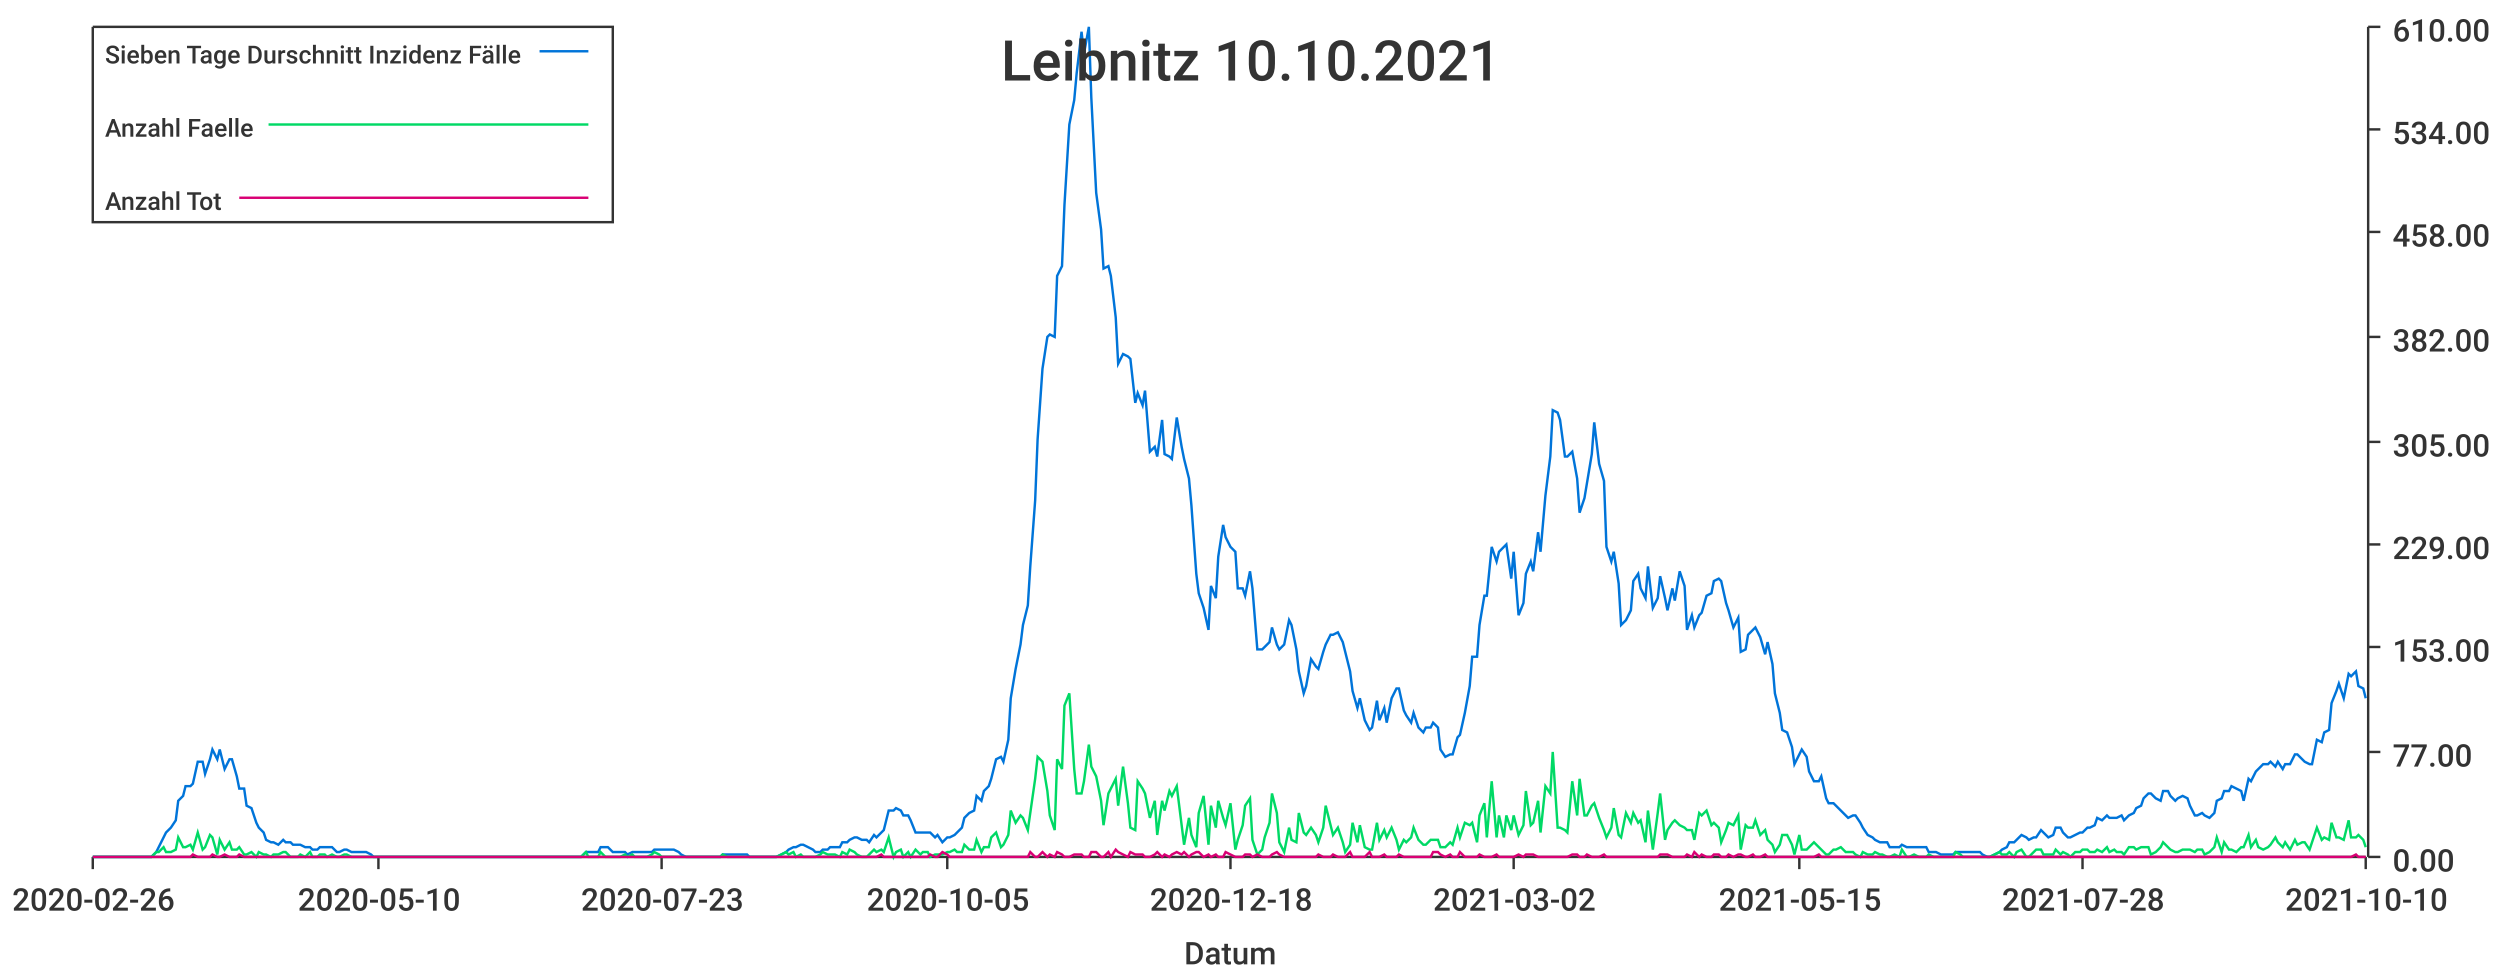
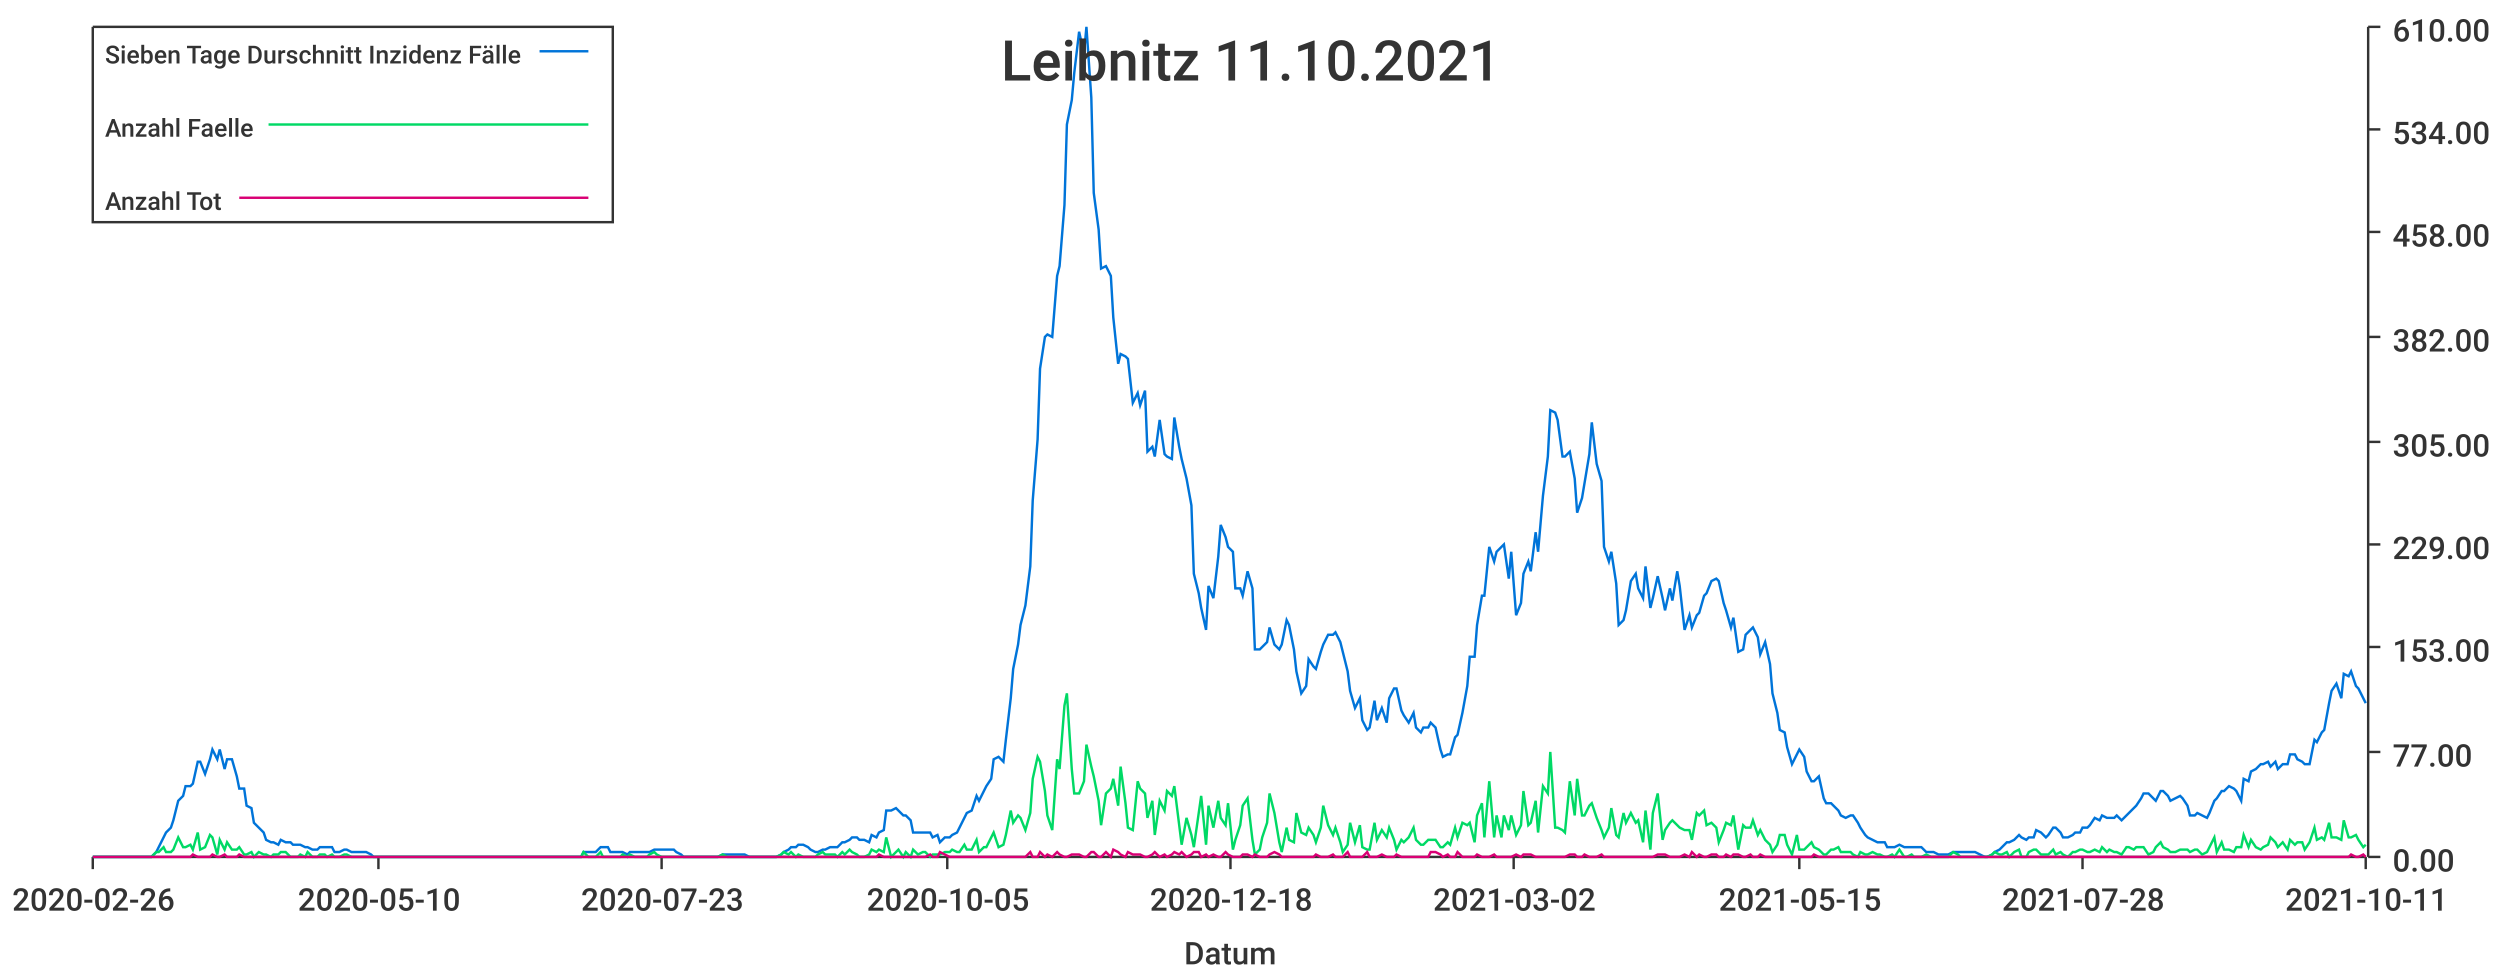
<svg xmlns="http://www.w3.org/2000/svg" width="1024" height="400">\n<path d="M 0 0 L 1024 0 L 1024 400 L 0 400 L 0 0" style="stroke-width:0;stroke:rgba(255,255,255,1.0);fill:rgba(255,255,255,1.0)" />
  <path d="M 38 11 L 969 11 L 969 351 L 38 351 L 38 11" style="stroke-width:0;stroke:rgba(255,255,255,1.0);fill:rgba(255,255,255,1.0)" />
  <path d="M 38 351 L 969 351" style="stroke-width:1;stroke:rgba(51,51,51,1.0);fill:none" />
  <path d="M 38 351 L 38 356" style="stroke-width:1;stroke:rgba(51,51,51,1.0);fill:none" />
  <text x="5" y="373" style="stroke-width:0;stroke:none;fill:rgba(51,51,51,1.0);font-size:12.8px;font-family:'Roboto Medium',sans-serif">2020-02-26</text>
  <path d="M 155 351 L 155 356" style="stroke-width:1;stroke:rgba(51,51,51,1.0);fill:none" />
  <text x="122" y="373" style="stroke-width:0;stroke:none;fill:rgba(51,51,51,1.0);font-size:12.8px;font-family:'Roboto Medium',sans-serif">2020-05-10</text>
  <path d="M 271 351 L 271 356" style="stroke-width:1;stroke:rgba(51,51,51,1.0);fill:none" />
  <text x="238" y="373" style="stroke-width:0;stroke:none;fill:rgba(51,51,51,1.0);font-size:12.8px;font-family:'Roboto Medium',sans-serif">2020-07-23</text>
  <path d="M 388 351 L 388 356" style="stroke-width:1;stroke:rgba(51,51,51,1.0);fill:none" />
  <text x="355" y="373" style="stroke-width:0;stroke:none;fill:rgba(51,51,51,1.0);font-size:12.8px;font-family:'Roboto Medium',sans-serif">2020-10-05</text>
  <path d="M 504 351 L 504 356" style="stroke-width:1;stroke:rgba(51,51,51,1.0);fill:none" />
  <text x="471" y="373" style="stroke-width:0;stroke:none;fill:rgba(51,51,51,1.0);font-size:12.8px;font-family:'Roboto Medium',sans-serif">2020-12-18</text>
  <path d="M 620 351 L 620 356" style="stroke-width:1;stroke:rgba(51,51,51,1.0);fill:none" />
  <text x="587" y="373" style="stroke-width:0;stroke:none;fill:rgba(51,51,51,1.0);font-size:12.8px;font-family:'Roboto Medium',sans-serif">2021-03-02</text>
  <path d="M 737 351 L 737 356" style="stroke-width:1;stroke:rgba(51,51,51,1.0);fill:none" />
  <text x="704" y="373" style="stroke-width:0;stroke:none;fill:rgba(51,51,51,1.0);font-size:12.8px;font-family:'Roboto Medium',sans-serif">2021-05-15</text>
  <path d="M 853 351 L 853 356" style="stroke-width:1;stroke:rgba(51,51,51,1.0);fill:none" />
  <text x="820" y="373" style="stroke-width:0;stroke:none;fill:rgba(51,51,51,1.0);font-size:12.8px;font-family:'Roboto Medium',sans-serif">2021-07-28</text>
  <path d="M 969 351 L 969 356" style="stroke-width:1;stroke:rgba(51,51,51,1.0);fill:none" />
-   <text x="936" y="373" style="stroke-width:0;stroke:none;fill:rgba(51,51,51,1.0);font-size:12.8px;font-family:'Roboto Medium',sans-serif">2021-10-10</text>
+   <text x="936" y="373" style="stroke-width:0;stroke:none;fill:rgba(51,51,51,1.0);font-size:12.8px;font-family:'Roboto Medium',sans-serif">2021-10-11</text>
  <text x="485" y="395" style="stroke-width:0;stroke:none;fill:rgba(51,51,51,1.0);font-size:12.8px;font-family:'Roboto Medium',sans-serif">Datum</text>
  <path d="M 970 351 L 970 11" style="stroke-width:1;stroke:rgba(51,51,51,1.0);fill:none" />
  <path d="M 970 351 L 975 351" style="stroke-width:1;stroke:rgba(51,51,51,1.0);fill:none" />
  <text x="980" y="357" style="stroke-width:0;stroke:none;fill:rgba(51,51,51,1.0);font-size:12.8px;font-family:'Roboto Medium',sans-serif">0.00</text>
  <path d="M 970 308 L 975 308" style="stroke-width:1;stroke:rgba(51,51,51,1.0);fill:none" />
  <text x="980" y="314" style="stroke-width:0;stroke:none;fill:rgba(51,51,51,1.0);font-size:12.8px;font-family:'Roboto Medium',sans-serif">77.00</text>
  <path d="M 970 265 L 975 265" style="stroke-width:1;stroke:rgba(51,51,51,1.0);fill:none" />
  <text x="980" y="271" style="stroke-width:0;stroke:none;fill:rgba(51,51,51,1.0);font-size:12.8px;font-family:'Roboto Medium',sans-serif">153.00</text>
  <path d="M 970 223 L 975 223" style="stroke-width:1;stroke:rgba(51,51,51,1.0);fill:none" />
  <text x="980" y="229" style="stroke-width:0;stroke:none;fill:rgba(51,51,51,1.0);font-size:12.8px;font-family:'Roboto Medium',sans-serif">229.00</text>
  <path d="M 970 181 L 975 181" style="stroke-width:1;stroke:rgba(51,51,51,1.0);fill:none" />
  <text x="980" y="187" style="stroke-width:0;stroke:none;fill:rgba(51,51,51,1.0);font-size:12.8px;font-family:'Roboto Medium',sans-serif">305.00</text>
  <path d="M 970 138 L 975 138" style="stroke-width:1;stroke:rgba(51,51,51,1.0);fill:none" />
  <text x="980" y="144" style="stroke-width:0;stroke:none;fill:rgba(51,51,51,1.0);font-size:12.8px;font-family:'Roboto Medium',sans-serif">382.00</text>
  <path d="M 970 95 L 975 95" style="stroke-width:1;stroke:rgba(51,51,51,1.0);fill:none" />
  <text x="980" y="101" style="stroke-width:0;stroke:none;fill:rgba(51,51,51,1.0);font-size:12.8px;font-family:'Roboto Medium',sans-serif">458.00</text>
  <path d="M 970 53 L 975 53" style="stroke-width:1;stroke:rgba(51,51,51,1.0);fill:none" />
  <text x="980" y="59" style="stroke-width:0;stroke:none;fill:rgba(51,51,51,1.0);font-size:12.8px;font-family:'Roboto Medium',sans-serif">534.00</text>
  <path d="M 970 11 L 975 11" style="stroke-width:1;stroke:rgba(51,51,51,1.0);fill:none" />
  <text x="980" y="17" style="stroke-width:0;stroke:none;fill:rgba(51,51,51,1.0);font-size:12.8px;font-family:'Roboto Medium',sans-serif">610.00</text>
-   <path d="M 38 351 L 40 351 L 42 351 L 43 351 L 45 351 L 46 351 L 48 351 L 50 351 L 51 351 L 53 351 L 54 351 L 56 351 L 57 351 L 59 351 L 61 351 L 62 351 L 64 349 L 65 347 L 67 343 L 68 341 L 70 339 L 72 336 L 73 328 L 75 326 L 76 322 L 78 322 L 79 321 L 81 312 L 83 312 L 84 317 L 86 311 L 87 307 L 89 311 L 90 307 L 92 315 L 94 311 L 95 311 L 97 318 L 98 323 L 100 323 L 101 330 L 103 331 L 105 337 L 106 339 L 108 341 L 109 344 L 111 345 L 112 345 L 114 346 L 116 344 L 117 345 L 119 345 L 120 346 L 122 346 L 123 346 L 125 347 L 127 347 L 128 348 L 130 348 L 131 347 L 133 347 L 134 347 L 136 347 L 138 349 L 139 349 L 141 348 L 142 348 L 144 349 L 145 349 L 147 349 L 149 349 L 150 349 L 152 350 L 153 351 L 155 351 L 156 351 L 158 351 L 160 351 L 161 351 L 163 351 L 164 351 L 166 351 L 167 351 L 169 351 L 171 351 L 172 351 L 174 351 L 175 351 L 177 351 L 178 351 L 180 351 L 182 351 L 183 351 L 185 351 L 186 351 L 188 351 L 189 351 L 191 351 L 193 351 L 194 351 L 196 351 L 197 351 L 199 351 L 200 351 L 202 351 L 204 351 L 205 351 L 207 351 L 208 351 L 210 351 L 211 351 L 213 351 L 215 351 L 216 351 L 218 351 L 219 351 L 221 351 L 222 351 L 224 351 L 226 351 L 227 351 L 229 351 L 230 351 L 232 351 L 234 351 L 235 351 L 237 351 L 238 351 L 240 349 L 241 349 L 243 349 L 245 349 L 246 347 L 248 347 L 249 347 L 251 349 L 252 349 L 254 349 L 256 349 L 257 350 L 259 349 L 260 349 L 262 349 L 263 349 L 265 349 L 267 349 L 268 348 L 270 348 L 271 348 L 273 348 L 274 348 L 276 348 L 278 349 L 279 350 L 281 351 L 282 351 L 284 351 L 285 351 L 287 351 L 289 351 L 290 351 L 292 351 L 293 351 L 295 351 L 296 350 L 298 350 L 300 350 L 301 350 L 303 350 L 304 350 L 306 350 L 307 351 L 309 351 L 311 351 L 312 351 L 314 351 L 315 351 L 317 351 L 318 351 L 320 350 L 322 349 L 323 348 L 325 347 L 326 347 L 328 346 L 329 346 L 331 347 L 333 348 L 334 349 L 336 349 L 337 348 L 339 348 L 340 347 L 342 347 L 344 347 L 345 345 L 347 345 L 348 344 L 350 343 L 351 343 L 353 344 L 355 344 L 356 345 L 358 342 L 359 343 L 361 341 L 362 340 L 364 332 L 366 332 L 367 331 L 369 332 L 370 334 L 372 334 L 373 336 L 375 341 L 377 341 L 378 341 L 380 341 L 381 341 L 383 343 L 384 342 L 386 345 L 388 343 L 389 343 L 391 342 L 392 341 L 394 339 L 395 335 L 397 333 L 399 332 L 400 326 L 402 328 L 403 324 L 405 322 L 406 319 L 408 311 L 410 310 L 411 312 L 413 303 L 414 286 L 416 274 L 418 264 L 419 256 L 421 248 L 422 232 L 424 205 L 425 180 L 427 151 L 429 138 L 430 137 L 432 138 L 433 113 L 435 109 L 436 84 L 438 51 L 440 41 L 441 30 L 443 13 L 444 22 L 446 11 L 447 40 L 449 79 L 451 94 L 452 110 L 454 109 L 455 113 L 457 130 L 458 149 L 460 145 L 462 146 L 463 147 L 465 165 L 466 161 L 468 166 L 469 160 L 471 185 L 473 183 L 474 187 L 476 172 L 477 186 L 479 187 L 480 188 L 482 171 L 484 183 L 485 188 L 487 196 L 488 207 L 490 235 L 491 243 L 493 249 L 495 258 L 496 240 L 498 245 L 499 228 L 501 215 L 502 220 L 504 224 L 506 226 L 507 241 L 509 241 L 510 244 L 512 234 L 513 241 L 515 266 L 517 266 L 518 265 L 520 263 L 521 257 L 523 264 L 524 266 L 526 264 L 528 254 L 529 256 L 531 266 L 532 275 L 534 284 L 535 281 L 537 270 L 539 273 L 540 274 L 542 267 L 543 264 L 545 260 L 546 260 L 548 259 L 550 263 L 551 267 L 553 275 L 554 283 L 556 290 L 557 286 L 559 295 L 561 299 L 562 298 L 564 287 L 565 295 L 567 290 L 568 296 L 570 286 L 572 282 L 573 282 L 575 291 L 576 293 L 578 296 L 579 292 L 581 298 L 583 300 L 584 298 L 586 298 L 587 296 L 589 298 L 590 307 L 592 310 L 594 309 L 595 309 L 597 302 L 598 301 L 600 292 L 602 281 L 603 269 L 605 269 L 606 256 L 608 244 L 609 244 L 611 224 L 613 230 L 614 226 L 616 224 L 617 223 L 619 237 L 620 226 L 622 252 L 624 247 L 625 235 L 627 230 L 628 234 L 630 218 L 631 226 L 633 203 L 635 187 L 636 168 L 638 169 L 639 172 L 641 187 L 642 187 L 644 185 L 646 196 L 647 210 L 649 204 L 650 198 L 652 186 L 653 173 L 655 190 L 657 197 L 658 224 L 660 230 L 661 226 L 663 239 L 664 256 L 666 254 L 668 250 L 669 238 L 671 235 L 672 241 L 674 245 L 675 232 L 677 249 L 679 245 L 680 236 L 682 245 L 683 250 L 685 241 L 686 246 L 688 234 L 690 240 L 691 258 L 693 252 L 694 257 L 696 252 L 697 251 L 699 244 L 701 243 L 702 238 L 704 237 L 705 238 L 707 247 L 708 250 L 710 257 L 712 253 L 713 267 L 715 266 L 716 260 L 718 258 L 719 257 L 721 261 L 723 268 L 724 263 L 726 272 L 727 284 L 729 292 L 730 299 L 732 300 L 734 306 L 735 313 L 737 309 L 738 307 L 740 310 L 741 316 L 743 320 L 745 320 L 746 318 L 748 327 L 749 329 L 751 329 L 752 330 L 754 332 L 756 334 L 757 335 L 759 334 L 760 334 L 762 337 L 763 339 L 765 342 L 767 343 L 768 344 L 770 345 L 771 345 L 773 345 L 774 347 L 776 347 L 778 347 L 779 346 L 781 347 L 782 347 L 784 347 L 786 347 L 787 347 L 789 347 L 790 349 L 792 349 L 793 349 L 795 350 L 797 350 L 798 350 L 800 350 L 801 349 L 803 349 L 804 349 L 806 349 L 808 349 L 809 349 L 811 349 L 812 350 L 814 351 L 815 351 L 817 350 L 819 349 L 820 348 L 822 347 L 823 345 L 825 345 L 826 344 L 828 342 L 830 343 L 831 344 L 833 343 L 834 343 L 836 340 L 837 341 L 839 343 L 841 342 L 842 339 L 844 339 L 845 341 L 847 343 L 848 343 L 850 342 L 852 341 L 853 341 L 855 339 L 856 339 L 858 338 L 859 335 L 861 336 L 863 334 L 864 335 L 866 335 L 867 335 L 869 334 L 870 336 L 872 334 L 874 333 L 875 331 L 877 330 L 878 327 L 880 325 L 881 325 L 883 327 L 885 328 L 886 324 L 888 324 L 889 326 L 891 328 L 892 327 L 894 326 L 896 327 L 897 330 L 899 334 L 900 334 L 902 333 L 903 334 L 905 335 L 907 333 L 908 328 L 910 327 L 911 324 L 913 324 L 914 322 L 916 323 L 918 324 L 919 328 L 921 319 L 922 320 L 924 316 L 925 315 L 927 313 L 929 313 L 930 312 L 932 314 L 933 312 L 935 315 L 936 313 L 938 313 L 940 309 L 941 309 L 943 311 L 944 312 L 946 313 L 947 313 L 949 303 L 951 304 L 952 300 L 954 299 L 955 288 L 957 283 L 958 280 L 960 286 L 962 276 L 963 277 L 965 275 L 966 281 L 968 282 L 969 286" style="stroke-width:1;stroke:rgba(0,116,217,1.0);fill:none" />
-   <path d="M 38 351 L 40 351 L 42 351 L 43 351 L 45 351 L 46 351 L 48 351 L 50 351 L 51 351 L 53 351 L 54 351 L 56 351 L 57 351 L 59 351 L 61 351 L 62 351 L 64 349 L 65 349 L 67 347 L 68 349 L 70 349 L 72 348 L 73 343 L 75 347 L 76 347 L 78 346 L 79 348 L 81 341 L 83 348 L 84 347 L 86 342 L 87 343 L 89 350 L 90 344 L 92 348 L 94 345 L 95 348 L 97 348 L 98 347 L 100 350 L 101 350 L 103 349 L 105 351 L 106 349 L 108 350 L 109 350 L 111 351 L 112 350 L 114 350 L 116 349 L 117 349 L 119 351 L 120 351 L 122 351 L 123 350 L 125 351 L 127 349 L 128 351 L 130 351 L 131 350 L 133 350 L 134 351 L 136 350 L 138 351 L 139 351 L 141 350 L 142 350 L 144 351 L 145 351 L 147 351 L 149 351 L 150 351 L 152 351 L 153 351 L 155 351 L 156 351 L 158 351 L 160 351 L 161 351 L 163 351 L 164 351 L 166 351 L 167 351 L 169 351 L 171 351 L 172 351 L 174 351 L 175 351 L 177 351 L 178 351 L 180 351 L 182 351 L 183 351 L 185 351 L 186 351 L 188 351 L 189 351 L 191 351 L 193 351 L 194 351 L 196 351 L 197 351 L 199 351 L 200 351 L 202 351 L 204 351 L 205 351 L 207 351 L 208 351 L 210 351 L 211 351 L 213 351 L 215 351 L 216 351 L 218 351 L 219 351 L 221 351 L 222 351 L 224 351 L 226 351 L 227 351 L 229 351 L 230 351 L 232 351 L 234 351 L 235 351 L 237 351 L 238 351 L 240 349 L 241 351 L 243 351 L 245 351 L 246 349 L 248 351 L 249 351 L 251 351 L 252 351 L 254 351 L 256 350 L 257 351 L 259 350 L 260 351 L 262 351 L 263 351 L 265 351 L 267 350 L 268 349 L 270 350 L 271 351 L 273 351 L 274 351 L 276 351 L 278 351 L 279 351 L 281 351 L 282 351 L 284 351 L 285 351 L 287 351 L 289 351 L 290 351 L 292 351 L 293 351 L 295 351 L 296 350 L 298 351 L 300 351 L 301 351 L 303 351 L 304 351 L 306 351 L 307 351 L 309 351 L 311 351 L 312 351 L 314 351 L 315 351 L 317 351 L 318 351 L 320 350 L 322 349 L 323 350 L 325 349 L 326 351 L 328 350 L 329 351 L 331 351 L 333 351 L 334 351 L 336 350 L 337 349 L 339 350 L 340 350 L 342 350 L 344 351 L 345 349 L 347 350 L 348 348 L 350 349 L 351 350 L 353 351 L 355 351 L 356 350 L 358 348 L 359 349 L 361 348 L 362 349 L 364 343 L 366 351 L 367 349 L 369 348 L 370 351 L 372 349 L 373 351 L 375 348 L 377 350 L 378 349 L 380 349 L 381 351 L 383 350 L 384 350 L 386 350 L 388 349 L 389 349 L 391 348 L 392 349 L 394 349 L 395 346 L 397 348 L 399 348 L 400 344 L 402 349 L 403 347 L 405 347 L 406 343 L 408 341 L 410 347 L 411 346 L 413 342 L 414 332 L 416 337 L 418 334 L 419 335 L 421 340 L 422 333 L 424 319 L 425 310 L 427 312 L 429 324 L 430 334 L 432 340 L 433 311 L 435 315 L 436 289 L 438 284 L 440 315 L 441 325 L 443 325 L 444 320 L 446 305 L 447 314 L 449 318 L 451 328 L 452 338 L 454 325 L 455 323 L 457 319 L 458 330 L 460 314 L 462 329 L 463 339 L 465 340 L 466 320 L 468 323 L 469 325 L 471 335 L 473 328 L 474 342 L 476 328 L 477 332 L 479 324 L 480 326 L 482 322 L 484 338 L 485 346 L 487 335 L 488 342 L 490 347 L 491 333 L 493 326 L 495 346 L 496 330 L 498 339 L 499 328 L 501 335 L 502 338 L 504 329 L 506 348 L 507 344 L 509 338 L 510 330 L 512 327 L 513 344 L 515 350 L 517 348 L 518 343 L 520 337 L 521 325 L 523 333 L 524 345 L 526 349 L 528 339 L 529 344 L 531 345 L 532 333 L 534 341 L 535 342 L 537 339 L 539 342 L 540 345 L 542 339 L 543 330 L 545 338 L 546 342 L 548 339 L 550 345 L 551 349 L 553 346 L 554 337 L 556 345 L 557 338 L 559 347 L 561 348 L 562 348 L 564 337 L 565 344 L 567 340 L 568 343 L 570 339 L 572 344 L 573 348 L 575 344 L 576 345 L 578 343 L 579 339 L 581 344 L 583 346 L 584 346 L 586 344 L 587 344 L 589 344 L 590 347 L 592 347 L 594 345 L 595 346 L 597 339 L 598 343 L 600 337 L 602 338 L 603 337 L 605 345 L 606 334 L 608 329 L 609 343 L 611 320 L 613 343 L 614 334 L 616 343 L 617 334 L 619 340 L 620 334 L 622 342 L 624 338 L 625 324 L 627 338 L 628 337 L 630 328 L 631 341 L 633 322 L 635 325 L 636 308 L 638 339 L 639 339 L 641 340 L 642 341 L 644 320 L 646 334 L 647 319 L 649 334 L 650 334 L 652 330 L 653 329 L 655 335 L 657 340 L 658 343 L 660 339 L 661 331 L 663 342 L 664 343 L 666 333 L 668 337 L 669 333 L 671 337 L 672 336 L 674 345 L 675 332 L 677 348 L 679 333 L 680 325 L 682 344 L 683 340 L 685 337 L 686 336 L 688 338 L 690 339 L 691 340 L 693 340 L 694 344 L 696 333 L 697 334 L 699 332 L 701 338 L 702 337 L 704 339 L 705 345 L 707 340 L 708 337 L 710 338 L 712 334 L 713 348 L 715 338 L 716 339 L 718 339 L 719 336 L 721 342 L 723 340 L 724 344 L 726 346 L 727 349 L 729 346 L 730 342 L 732 342 L 734 346 L 735 350 L 737 342 L 738 348 L 740 348 L 741 347 L 743 345 L 745 347 L 746 348 L 748 350 L 749 350 L 751 348 L 752 348 L 754 347 L 756 349 L 757 349 L 759 349 L 760 350 L 762 351 L 763 349 L 765 350 L 767 350 L 768 349 L 770 350 L 771 350 L 773 351 L 774 351 L 776 350 L 778 351 L 779 348 L 781 351 L 782 351 L 784 350 L 786 351 L 787 351 L 789 351 L 790 350 L 792 351 L 793 351 L 795 351 L 797 351 L 798 351 L 800 351 L 801 349 L 803 350 L 804 351 L 806 351 L 808 351 L 809 351 L 811 351 L 812 351 L 814 351 L 815 351 L 817 350 L 819 349 L 820 350 L 822 350 L 823 349 L 825 351 L 826 349 L 828 348 L 830 351 L 831 351 L 833 349 L 834 348 L 836 348 L 837 350 L 839 350 L 841 350 L 842 348 L 844 350 L 845 349 L 847 350 L 848 351 L 850 349 L 852 349 L 853 348 L 855 348 L 856 349 L 858 349 L 859 348 L 861 349 L 863 347 L 864 349 L 866 348 L 867 349 L 869 349 L 870 350 L 872 347 L 874 347 L 875 348 L 877 347 L 878 347 L 880 347 L 881 350 L 883 349 L 885 347 L 886 345 L 888 347 L 889 348 L 891 349 L 892 349 L 894 348 L 896 348 L 897 348 L 899 349 L 900 348 L 902 348 L 903 350 L 905 349 L 907 347 L 908 343 L 910 349 L 911 345 L 913 348 L 914 348 L 916 349 L 918 347 L 919 347 L 921 342 L 922 347 L 924 344 L 925 347 L 927 348 L 929 347 L 930 346 L 932 343 L 933 345 L 935 347 L 936 345 L 938 348 L 940 344 L 941 346 L 943 345 L 944 345 L 946 348 L 947 345 L 949 339 L 951 344 L 952 343 L 954 344 L 955 337 L 957 343 L 958 343 L 960 344 L 962 336 L 963 343 L 965 343 L 966 342 L 968 344 L 969 347" style="stroke-width:1;stroke:rgba(0,217,101,1.0);fill:none" />
-   <path d="M 38 351 L 40 351 L 42 351 L 43 351 L 45 351 L 46 351 L 48 351 L 50 351 L 51 351 L 53 351 L 54 351 L 56 351 L 57 351 L 59 351 L 61 351 L 62 351 L 64 351 L 65 351 L 67 351 L 68 351 L 70 351 L 72 351 L 73 351 L 75 351 L 76 351 L 78 351 L 79 350 L 81 351 L 83 351 L 84 351 L 86 351 L 87 350 L 89 351 L 90 351 L 92 350 L 94 351 L 95 351 L 97 351 L 98 350 L 100 351 L 101 351 L 103 351 L 105 351 L 106 351 L 108 351 L 109 351 L 111 351 L 112 351 L 114 351 L 116 351 L 117 351 L 119 351 L 120 351 L 122 351 L 123 351 L 125 351 L 127 351 L 128 351 L 130 351 L 131 351 L 133 351 L 134 351 L 136 351 L 138 351 L 139 351 L 141 351 L 142 351 L 144 351 L 145 351 L 147 351 L 149 351 L 150 351 L 152 351 L 153 351 L 155 351 L 156 351 L 158 351 L 160 351 L 161 351 L 163 351 L 164 351 L 166 351 L 167 351 L 169 351 L 171 351 L 172 351 L 174 351 L 175 351 L 177 351 L 178 351 L 180 351 L 182 351 L 183 351 L 185 351 L 186 351 L 188 351 L 189 351 L 191 351 L 193 351 L 194 351 L 196 351 L 197 351 L 199 351 L 200 351 L 202 351 L 204 351 L 205 351 L 207 351 L 208 351 L 210 351 L 211 351 L 213 351 L 215 351 L 216 351 L 218 351 L 219 351 L 221 351 L 222 351 L 224 351 L 226 351 L 227 351 L 229 351 L 230 351 L 232 351 L 234 351 L 235 351 L 237 351 L 238 351 L 240 351 L 241 351 L 243 351 L 245 351 L 246 351 L 248 351 L 249 351 L 251 351 L 252 351 L 254 351 L 256 351 L 257 351 L 259 351 L 260 351 L 262 351 L 263 351 L 265 351 L 267 351 L 268 351 L 270 351 L 271 351 L 273 351 L 274 351 L 276 351 L 278 351 L 279 351 L 281 351 L 282 351 L 284 351 L 285 351 L 287 351 L 289 351 L 290 351 L 292 351 L 293 351 L 295 351 L 296 351 L 298 351 L 300 351 L 301 351 L 303 351 L 304 351 L 306 351 L 307 351 L 309 351 L 311 351 L 312 351 L 314 351 L 315 351 L 317 351 L 318 351 L 320 351 L 322 351 L 323 351 L 325 351 L 326 351 L 328 351 L 329 351 L 331 351 L 333 351 L 334 351 L 336 351 L 337 351 L 339 351 L 340 351 L 342 351 L 344 351 L 345 351 L 347 351 L 348 351 L 350 351 L 351 351 L 353 351 L 355 351 L 356 351 L 358 351 L 359 351 L 361 350 L 362 351 L 364 351 L 366 351 L 367 351 L 369 351 L 370 351 L 372 351 L 373 351 L 375 351 L 377 351 L 378 351 L 380 351 L 381 350 L 383 351 L 384 351 L 386 349 L 388 350 L 389 351 L 391 351 L 392 351 L 394 351 L 395 351 L 397 351 L 399 351 L 400 351 L 402 351 L 403 351 L 405 351 L 406 351 L 408 351 L 410 351 L 411 351 L 413 351 L 414 351 L 416 351 L 418 351 L 419 351 L 421 351 L 422 349 L 424 351 L 425 351 L 427 349 L 429 351 L 430 350 L 432 351 L 433 349 L 435 350 L 436 351 L 438 351 L 440 350 L 441 350 L 443 350 L 444 351 L 446 351 L 447 349 L 449 349 L 451 351 L 452 351 L 454 349 L 455 351 L 457 348 L 458 349 L 460 350 L 462 351 L 463 349 L 465 350 L 466 350 L 468 350 L 469 351 L 471 351 L 473 350 L 474 349 L 476 351 L 477 350 L 479 351 L 480 350 L 482 349 L 484 350 L 485 349 L 487 351 L 488 350 L 490 349 L 491 349 L 493 351 L 495 350 L 496 351 L 498 350 L 499 351 L 501 351 L 502 349 L 504 350 L 506 351 L 507 351 L 509 351 L 510 350 L 512 350 L 513 351 L 515 350 L 517 351 L 518 351 L 520 351 L 521 350 L 523 349 L 524 350 L 526 351 L 528 351 L 529 351 L 531 351 L 532 351 L 534 351 L 535 351 L 537 351 L 539 351 L 540 350 L 542 351 L 543 351 L 545 351 L 546 350 L 548 351 L 550 351 L 551 351 L 553 349 L 554 351 L 556 351 L 557 351 L 559 351 L 561 349 L 562 351 L 564 351 L 565 351 L 567 350 L 568 351 L 570 351 L 572 351 L 573 350 L 575 351 L 576 351 L 578 351 L 579 351 L 581 351 L 583 351 L 584 351 L 586 351 L 587 349 L 589 349 L 590 350 L 592 351 L 594 350 L 595 351 L 597 351 L 598 349 L 600 351 L 602 351 L 603 351 L 605 351 L 606 350 L 608 351 L 609 351 L 611 351 L 613 350 L 614 351 L 616 351 L 617 351 L 619 351 L 620 351 L 622 350 L 624 351 L 625 350 L 627 350 L 628 350 L 630 351 L 631 351 L 633 351 L 635 351 L 636 351 L 638 351 L 639 351 L 641 351 L 642 351 L 644 350 L 646 350 L 647 351 L 649 351 L 650 350 L 652 351 L 653 351 L 655 351 L 657 350 L 658 351 L 660 351 L 661 351 L 663 351 L 664 351 L 666 351 L 668 351 L 669 351 L 671 351 L 672 351 L 674 351 L 675 351 L 677 351 L 679 351 L 680 350 L 682 350 L 683 350 L 685 351 L 686 351 L 688 351 L 690 351 L 691 350 L 693 351 L 694 349 L 696 351 L 697 350 L 699 351 L 701 351 L 702 350 L 704 350 L 705 351 L 707 351 L 708 350 L 710 351 L 712 350 L 713 350 L 715 351 L 716 351 L 718 350 L 719 351 L 721 351 L 723 350 L 724 351 L 726 351 L 727 351 L 729 351 L 730 351 L 732 351 L 734 351 L 735 351 L 737 351 L 738 351 L 740 351 L 741 351 L 743 351 L 745 350 L 746 351 L 748 351 L 749 351 L 751 351 L 752 351 L 754 351 L 756 351 L 757 351 L 759 351 L 760 351 L 762 351 L 763 351 L 765 351 L 767 351 L 768 351 L 770 351 L 771 351 L 773 351 L 774 351 L 776 351 L 778 351 L 779 351 L 781 351 L 782 351 L 784 351 L 786 351 L 787 351 L 789 351 L 790 351 L 792 351 L 793 351 L 795 351 L 797 351 L 798 351 L 800 351 L 801 351 L 803 351 L 804 351 L 806 351 L 808 351 L 809 351 L 811 351 L 812 351 L 814 351 L 815 351 L 817 351 L 819 351 L 820 351 L 822 351 L 823 351 L 825 351 L 826 351 L 828 351 L 830 351 L 831 351 L 833 351 L 834 351 L 836 351 L 837 351 L 839 351 L 841 351 L 842 351 L 844 351 L 845 351 L 847 351 L 848 351 L 850 351 L 852 351 L 853 351 L 855 351 L 856 351 L 858 351 L 859 351 L 861 351 L 863 351 L 864 351 L 866 351 L 867 351 L 869 351 L 870 351 L 872 351 L 874 351 L 875 351 L 877 351 L 878 351 L 880 351 L 881 351 L 883 351 L 885 351 L 886 351 L 888 351 L 889 351 L 891 351 L 892 351 L 894 351 L 896 351 L 897 351 L 899 351 L 900 351 L 902 351 L 903 351 L 905 351 L 907 351 L 908 351 L 910 351 L 911 351 L 913 351 L 914 351 L 916 351 L 918 351 L 919 351 L 921 351 L 922 351 L 924 351 L 925 351 L 927 351 L 929 351 L 930 351 L 932 351 L 933 351 L 935 351 L 936 351 L 938 351 L 940 351 L 941 351 L 943 351 L 944 351 L 946 351 L 947 351 L 949 351 L 951 351 L 952 351 L 954 351 L 955 351 L 957 351 L 958 351 L 960 351 L 962 351 L 963 351 L 965 350 L 966 351 L 968 351 L 969 351" style="stroke-width:1;stroke:rgba(217,0,116,1.0);fill:none" />
-   <text x="410" y="33" style="stroke-width:0;stroke:none;fill:rgba(51,51,51,1.0);font-size:23.0px;font-family:'Roboto Medium',sans-serif">Leibnitz 10.10.2021</text>
+   <path d="M 38 351 L 40 351 L 42 351 L 43 351 L 45 351 L 46 351 L 48 351 L 49 351 L 51 351 L 53 351 L 54 351 L 56 351 L 57 351 L 59 351 L 60 351 L 62 351 L 64 349 L 65 347 L 67 343 L 68 341 L 70 339 L 71 336 L 73 328 L 75 326 L 76 322 L 78 322 L 79 321 L 81 312 L 82 312 L 84 317 L 86 311 L 87 307 L 89 311 L 90 307 L 92 315 L 93 311 L 95 311 L 97 318 L 98 323 L 100 323 L 101 330 L 103 331 L 104 337 L 106 339 L 108 341 L 109 344 L 111 345 L 112 345 L 114 346 L 115 344 L 117 345 L 119 345 L 120 346 L 122 346 L 123 346 L 125 347 L 126 347 L 128 348 L 130 348 L 131 347 L 133 347 L 134 347 L 136 347 L 137 349 L 139 349 L 141 348 L 142 348 L 144 349 L 145 349 L 147 349 L 148 349 L 150 349 L 152 350 L 153 351 L 155 351 L 156 351 L 158 351 L 159 351 L 161 351 L 163 351 L 164 351 L 166 351 L 167 351 L 169 351 L 170 351 L 172 351 L 174 351 L 175 351 L 177 351 L 178 351 L 180 351 L 181 351 L 183 351 L 185 351 L 186 351 L 188 351 L 189 351 L 191 351 L 192 351 L 194 351 L 195 351 L 197 351 L 199 351 L 200 351 L 202 351 L 203 351 L 205 351 L 206 351 L 208 351 L 210 351 L 211 351 L 213 351 L 214 351 L 216 351 L 217 351 L 219 351 L 221 351 L 222 351 L 224 351 L 225 351 L 227 351 L 228 351 L 230 351 L 232 351 L 233 351 L 235 351 L 236 351 L 238 351 L 239 349 L 241 349 L 243 349 L 244 349 L 246 347 L 247 347 L 249 347 L 250 349 L 252 349 L 254 349 L 255 349 L 257 350 L 258 349 L 260 349 L 261 349 L 263 349 L 265 349 L 266 349 L 268 348 L 269 348 L 271 348 L 272 348 L 274 348 L 276 348 L 277 349 L 279 350 L 280 351 L 282 351 L 283 351 L 285 351 L 287 351 L 288 351 L 290 351 L 291 351 L 293 351 L 294 351 L 296 350 L 298 350 L 299 350 L 301 350 L 302 350 L 304 350 L 305 350 L 307 351 L 309 351 L 310 351 L 312 351 L 313 351 L 315 351 L 316 351 L 318 351 L 320 350 L 321 349 L 323 348 L 324 347 L 326 347 L 327 346 L 329 346 L 331 347 L 332 348 L 334 349 L 335 349 L 337 348 L 338 348 L 340 347 L 342 347 L 343 347 L 345 345 L 346 345 L 348 344 L 349 343 L 351 343 L 352 344 L 354 344 L 356 345 L 357 342 L 359 343 L 360 341 L 362 340 L 363 332 L 365 332 L 367 331 L 368 332 L 370 334 L 371 334 L 373 336 L 374 341 L 376 341 L 378 341 L 379 341 L 381 341 L 382 343 L 384 342 L 385 345 L 387 343 L 389 343 L 390 342 L 392 341 L 393 339 L 395 335 L 396 333 L 398 332 L 400 326 L 401 328 L 403 324 L 404 322 L 406 319 L 407 311 L 409 310 L 411 312 L 412 303 L 414 286 L 415 274 L 417 264 L 418 256 L 420 248 L 422 232 L 423 205 L 425 180 L 426 151 L 428 138 L 429 137 L 431 138 L 433 113 L 434 109 L 436 84 L 437 51 L 439 41 L 440 30 L 442 13 L 444 22 L 445 11 L 447 40 L 448 79 L 450 94 L 451 110 L 453 109 L 455 113 L 456 130 L 458 149 L 459 145 L 461 146 L 462 147 L 464 165 L 466 161 L 467 166 L 469 160 L 470 185 L 472 183 L 473 187 L 475 172 L 477 186 L 478 187 L 480 188 L 481 171 L 483 183 L 484 188 L 486 196 L 488 207 L 489 235 L 491 243 L 492 249 L 494 258 L 495 240 L 497 245 L 499 228 L 500 215 L 502 220 L 503 224 L 505 226 L 506 241 L 508 241 L 509 244 L 511 234 L 513 241 L 514 266 L 516 266 L 517 265 L 519 263 L 520 257 L 522 264 L 524 266 L 525 264 L 527 254 L 528 256 L 530 266 L 531 275 L 533 284 L 535 281 L 536 270 L 538 273 L 539 274 L 541 267 L 542 264 L 544 260 L 546 260 L 547 259 L 549 263 L 550 267 L 552 275 L 553 283 L 555 290 L 557 286 L 558 295 L 560 299 L 561 298 L 563 287 L 564 295 L 566 290 L 568 296 L 569 286 L 571 282 L 572 282 L 574 291 L 575 293 L 577 296 L 579 292 L 580 298 L 582 300 L 583 298 L 585 298 L 586 296 L 588 298 L 590 307 L 591 310 L 593 309 L 594 309 L 596 302 L 597 301 L 599 292 L 601 281 L 602 269 L 604 269 L 605 256 L 607 244 L 608 244 L 610 224 L 612 230 L 613 226 L 615 224 L 616 223 L 618 237 L 619 226 L 621 252 L 623 247 L 624 235 L 626 230 L 627 234 L 629 218 L 630 226 L 632 203 L 634 187 L 635 168 L 637 169 L 638 172 L 640 187 L 641 187 L 643 185 L 645 196 L 646 210 L 648 204 L 649 198 L 651 186 L 652 173 L 654 190 L 656 197 L 657 224 L 659 230 L 660 226 L 662 239 L 663 256 L 665 254 L 666 250 L 668 238 L 670 235 L 671 241 L 673 245 L 674 232 L 676 249 L 677 245 L 679 236 L 681 245 L 682 250 L 684 241 L 685 246 L 687 234 L 688 240 L 690 258 L 692 252 L 693 257 L 695 252 L 696 251 L 698 244 L 699 243 L 701 238 L 703 237 L 704 238 L 706 247 L 707 250 L 709 257 L 710 253 L 712 267 L 714 266 L 715 260 L 717 258 L 718 257 L 720 261 L 721 268 L 723 263 L 725 272 L 726 284 L 728 292 L 729 299 L 731 300 L 732 306 L 734 313 L 736 309 L 737 307 L 739 310 L 740 316 L 742 320 L 743 320 L 745 318 L 747 327 L 748 329 L 750 329 L 751 330 L 753 332 L 754 334 L 756 335 L 758 334 L 759 334 L 761 337 L 762 339 L 764 342 L 765 343 L 767 344 L 769 345 L 770 345 L 772 345 L 773 347 L 775 347 L 776 347 L 778 346 L 780 347 L 781 347 L 783 347 L 784 347 L 786 347 L 787 347 L 789 349 L 791 349 L 792 349 L 794 350 L 795 350 L 797 350 L 798 350 L 800 349 L 802 349 L 803 349 L 805 349 L 806 349 L 808 349 L 809 349 L 811 350 L 813 351 L 814 351 L 816 350 L 817 349 L 819 348 L 820 347 L 822 345 L 823 345 L 825 344 L 827 342 L 828 343 L 830 344 L 831 343 L 833 343 L 834 340 L 836 341 L 838 343 L 839 342 L 841 339 L 842 339 L 844 341 L 845 343 L 847 343 L 849 342 L 850 341 L 852 341 L 853 339 L 855 339 L 856 338 L 858 335 L 860 336 L 861 334 L 863 335 L 864 335 L 866 335 L 867 334 L 869 336 L 871 334 L 872 333 L 874 331 L 875 330 L 877 327 L 878 325 L 880 325 L 882 327 L 883 328 L 885 324 L 886 324 L 888 326 L 889 328 L 891 327 L 893 326 L 894 327 L 896 330 L 897 334 L 899 334 L 900 333 L 902 334 L 904 335 L 905 333 L 907 328 L 908 327 L 910 324 L 911 324 L 913 322 L 915 323 L 916 324 L 918 328 L 919 319 L 921 320 L 922 316 L 924 315 L 926 313 L 927 313 L 929 312 L 930 314 L 932 312 L 933 315 L 935 313 L 937 313 L 938 309 L 940 309 L 941 311 L 943 312 L 944 313 L 946 313 L 948 303 L 949 304 L 951 300 L 952 299 L 954 288 L 955 283 L 957 280 L 959 286 L 960 276 L 962 277 L 963 275 L 965 281 L 966 282 L 968 286 L 969 288" style="stroke-width:1;stroke:rgba(0,116,217,1.0);fill:none" />
+   <path d="M 38 351 L 40 351 L 42 351 L 43 351 L 45 351 L 46 351 L 48 351 L 49 351 L 51 351 L 53 351 L 54 351 L 56 351 L 57 351 L 59 351 L 60 351 L 62 351 L 64 349 L 65 349 L 67 347 L 68 349 L 70 349 L 71 348 L 73 343 L 75 347 L 76 347 L 78 346 L 79 348 L 81 341 L 82 348 L 84 347 L 86 342 L 87 343 L 89 350 L 90 344 L 92 348 L 93 345 L 95 348 L 97 348 L 98 347 L 100 350 L 101 350 L 103 349 L 104 351 L 106 349 L 108 350 L 109 350 L 111 351 L 112 350 L 114 350 L 115 349 L 117 349 L 119 351 L 120 351 L 122 351 L 123 350 L 125 351 L 126 349 L 128 351 L 130 351 L 131 350 L 133 350 L 134 351 L 136 350 L 137 351 L 139 351 L 141 350 L 142 350 L 144 351 L 145 351 L 147 351 L 148 351 L 150 351 L 152 351 L 153 351 L 155 351 L 156 351 L 158 351 L 159 351 L 161 351 L 163 351 L 164 351 L 166 351 L 167 351 L 169 351 L 170 351 L 172 351 L 174 351 L 175 351 L 177 351 L 178 351 L 180 351 L 181 351 L 183 351 L 185 351 L 186 351 L 188 351 L 189 351 L 191 351 L 192 351 L 194 351 L 195 351 L 197 351 L 199 351 L 200 351 L 202 351 L 203 351 L 205 351 L 206 351 L 208 351 L 210 351 L 211 351 L 213 351 L 214 351 L 216 351 L 217 351 L 219 351 L 221 351 L 222 351 L 224 351 L 225 351 L 227 351 L 228 351 L 230 351 L 232 351 L 233 351 L 235 351 L 236 351 L 238 351 L 239 349 L 241 351 L 243 351 L 244 351 L 246 349 L 247 351 L 249 351 L 250 351 L 252 351 L 254 351 L 255 350 L 257 351 L 258 350 L 260 351 L 261 351 L 263 351 L 265 351 L 266 350 L 268 349 L 269 350 L 271 351 L 272 351 L 274 351 L 276 351 L 277 351 L 279 351 L 280 351 L 282 351 L 283 351 L 285 351 L 287 351 L 288 351 L 290 351 L 291 351 L 293 351 L 294 351 L 296 350 L 298 351 L 299 351 L 301 351 L 302 351 L 304 351 L 305 351 L 307 351 L 309 351 L 310 351 L 312 351 L 313 351 L 315 351 L 316 351 L 318 351 L 320 350 L 321 349 L 323 350 L 324 349 L 326 351 L 327 350 L 329 351 L 331 351 L 332 351 L 334 351 L 335 350 L 337 349 L 338 350 L 340 350 L 342 350 L 343 351 L 345 349 L 346 350 L 348 348 L 349 349 L 351 350 L 352 351 L 354 351 L 356 350 L 357 348 L 359 349 L 360 348 L 362 349 L 363 343 L 365 351 L 367 349 L 368 348 L 370 351 L 371 349 L 373 351 L 374 348 L 376 350 L 378 349 L 379 349 L 381 351 L 382 350 L 384 350 L 385 350 L 387 349 L 389 349 L 390 348 L 392 349 L 393 349 L 395 346 L 396 348 L 398 348 L 400 344 L 401 349 L 403 347 L 404 347 L 406 343 L 407 341 L 409 347 L 411 346 L 412 342 L 414 332 L 415 337 L 417 334 L 418 335 L 420 340 L 422 333 L 423 319 L 425 310 L 426 312 L 428 324 L 429 334 L 431 340 L 433 311 L 434 315 L 436 289 L 437 284 L 439 315 L 440 325 L 442 325 L 444 320 L 445 305 L 447 314 L 448 318 L 450 328 L 451 338 L 453 325 L 455 323 L 456 319 L 458 330 L 459 314 L 461 329 L 462 339 L 464 340 L 466 320 L 467 323 L 469 325 L 470 335 L 472 328 L 473 342 L 475 328 L 477 332 L 478 324 L 480 326 L 481 322 L 483 338 L 484 346 L 486 335 L 488 342 L 489 347 L 491 333 L 492 326 L 494 346 L 495 330 L 497 339 L 499 328 L 500 335 L 502 338 L 503 329 L 505 348 L 506 344 L 508 338 L 509 330 L 511 327 L 513 344 L 514 350 L 516 348 L 517 343 L 519 337 L 520 325 L 522 333 L 524 345 L 525 349 L 527 339 L 528 344 L 530 345 L 531 333 L 533 341 L 535 342 L 536 339 L 538 342 L 539 345 L 541 339 L 542 330 L 544 338 L 546 342 L 547 339 L 549 345 L 550 349 L 552 346 L 553 337 L 555 345 L 557 338 L 558 347 L 560 348 L 561 348 L 563 337 L 564 344 L 566 340 L 568 343 L 569 339 L 571 344 L 572 348 L 574 344 L 575 345 L 577 343 L 579 339 L 580 344 L 582 346 L 583 346 L 585 344 L 586 344 L 588 344 L 590 347 L 591 347 L 593 345 L 594 346 L 596 339 L 597 343 L 599 337 L 601 338 L 602 337 L 604 345 L 605 334 L 607 329 L 608 343 L 610 320 L 612 343 L 613 334 L 615 343 L 616 334 L 618 340 L 619 334 L 621 342 L 623 338 L 624 324 L 626 338 L 627 337 L 629 328 L 630 341 L 632 322 L 634 325 L 635 308 L 637 339 L 638 339 L 640 340 L 641 341 L 643 320 L 645 334 L 646 319 L 648 334 L 649 334 L 651 330 L 652 329 L 654 335 L 656 340 L 657 343 L 659 339 L 660 331 L 662 342 L 663 343 L 665 333 L 666 337 L 668 333 L 670 337 L 671 336 L 673 345 L 674 332 L 676 348 L 677 333 L 679 325 L 681 344 L 682 340 L 684 337 L 685 336 L 687 338 L 688 339 L 690 340 L 692 340 L 693 344 L 695 333 L 696 334 L 698 332 L 699 338 L 701 337 L 703 339 L 704 345 L 706 340 L 707 337 L 709 338 L 710 334 L 712 348 L 714 338 L 715 339 L 717 339 L 718 336 L 720 342 L 721 340 L 723 344 L 725 346 L 726 349 L 728 346 L 729 342 L 731 342 L 732 346 L 734 350 L 736 342 L 737 348 L 739 348 L 740 347 L 742 345 L 743 347 L 745 348 L 747 350 L 748 350 L 750 348 L 751 348 L 753 347 L 754 349 L 756 349 L 758 349 L 759 350 L 761 351 L 762 349 L 764 350 L 765 350 L 767 349 L 769 350 L 770 350 L 772 351 L 773 351 L 775 350 L 776 351 L 778 348 L 780 351 L 781 351 L 783 350 L 784 351 L 786 351 L 787 351 L 789 350 L 791 351 L 792 351 L 794 351 L 795 351 L 797 351 L 798 351 L 800 349 L 802 350 L 803 351 L 805 351 L 806 351 L 808 351 L 809 351 L 811 351 L 813 351 L 814 351 L 816 350 L 817 349 L 819 350 L 820 350 L 822 349 L 823 351 L 825 349 L 827 348 L 828 351 L 830 351 L 831 349 L 833 348 L 834 348 L 836 350 L 838 350 L 839 350 L 841 348 L 842 350 L 844 349 L 845 350 L 847 351 L 849 349 L 850 349 L 852 348 L 853 348 L 855 349 L 856 349 L 858 348 L 860 349 L 861 347 L 863 349 L 864 348 L 866 349 L 867 349 L 869 350 L 871 347 L 872 347 L 874 348 L 875 347 L 877 347 L 878 347 L 880 350 L 882 349 L 883 347 L 885 345 L 886 347 L 888 348 L 889 349 L 891 349 L 893 348 L 894 348 L 896 348 L 897 349 L 899 348 L 900 348 L 902 350 L 904 349 L 905 347 L 907 343 L 908 349 L 910 345 L 911 348 L 913 348 L 915 349 L 916 347 L 918 347 L 919 342 L 921 347 L 922 344 L 924 347 L 926 348 L 927 347 L 929 346 L 930 343 L 932 345 L 933 347 L 935 345 L 937 348 L 938 344 L 940 346 L 941 345 L 943 345 L 944 348 L 946 345 L 948 339 L 949 344 L 951 343 L 952 344 L 954 337 L 955 343 L 957 343 L 959 344 L 960 336 L 962 343 L 963 343 L 965 342 L 966 344 L 968 347 L 969 346" style="stroke-width:1;stroke:rgba(0,217,101,1.0);fill:none" />
+   <path d="M 38 351 L 40 351 L 42 351 L 43 351 L 45 351 L 46 351 L 48 351 L 49 351 L 51 351 L 53 351 L 54 351 L 56 351 L 57 351 L 59 351 L 60 351 L 62 351 L 64 351 L 65 351 L 67 351 L 68 351 L 70 351 L 71 351 L 73 351 L 75 351 L 76 351 L 78 351 L 79 350 L 81 351 L 82 351 L 84 351 L 86 351 L 87 350 L 89 351 L 90 351 L 92 350 L 93 351 L 95 351 L 97 351 L 98 350 L 100 351 L 101 351 L 103 351 L 104 351 L 106 351 L 108 351 L 109 351 L 111 351 L 112 351 L 114 351 L 115 351 L 117 351 L 119 351 L 120 351 L 122 351 L 123 351 L 125 351 L 126 351 L 128 351 L 130 351 L 131 351 L 133 351 L 134 351 L 136 351 L 137 351 L 139 351 L 141 351 L 142 351 L 144 351 L 145 351 L 147 351 L 148 351 L 150 351 L 152 351 L 153 351 L 155 351 L 156 351 L 158 351 L 159 351 L 161 351 L 163 351 L 164 351 L 166 351 L 167 351 L 169 351 L 170 351 L 172 351 L 174 351 L 175 351 L 177 351 L 178 351 L 180 351 L 181 351 L 183 351 L 185 351 L 186 351 L 188 351 L 189 351 L 191 351 L 192 351 L 194 351 L 195 351 L 197 351 L 199 351 L 200 351 L 202 351 L 203 351 L 205 351 L 206 351 L 208 351 L 210 351 L 211 351 L 213 351 L 214 351 L 216 351 L 217 351 L 219 351 L 221 351 L 222 351 L 224 351 L 225 351 L 227 351 L 228 351 L 230 351 L 232 351 L 233 351 L 235 351 L 236 351 L 238 351 L 239 351 L 241 351 L 243 351 L 244 351 L 246 351 L 247 351 L 249 351 L 250 351 L 252 351 L 254 351 L 255 351 L 257 351 L 258 351 L 260 351 L 261 351 L 263 351 L 265 351 L 266 351 L 268 351 L 269 351 L 271 351 L 272 351 L 274 351 L 276 351 L 277 351 L 279 351 L 280 351 L 282 351 L 283 351 L 285 351 L 287 351 L 288 351 L 290 351 L 291 351 L 293 351 L 294 351 L 296 351 L 298 351 L 299 351 L 301 351 L 302 351 L 304 351 L 305 351 L 307 351 L 309 351 L 310 351 L 312 351 L 313 351 L 315 351 L 316 351 L 318 351 L 320 351 L 321 351 L 323 351 L 324 351 L 326 351 L 327 351 L 329 351 L 331 351 L 332 351 L 334 351 L 335 351 L 337 351 L 338 351 L 340 351 L 342 351 L 343 351 L 345 351 L 346 351 L 348 351 L 349 351 L 351 351 L 352 351 L 354 351 L 356 351 L 357 351 L 359 351 L 360 350 L 362 351 L 363 351 L 365 351 L 367 351 L 368 351 L 370 351 L 371 351 L 373 351 L 374 351 L 376 351 L 378 351 L 379 351 L 381 350 L 382 351 L 384 351 L 385 349 L 387 350 L 389 351 L 390 351 L 392 351 L 393 351 L 395 351 L 396 351 L 398 351 L 400 351 L 401 351 L 403 351 L 404 351 L 406 351 L 407 351 L 409 351 L 411 351 L 412 351 L 414 351 L 415 351 L 417 351 L 418 351 L 420 351 L 422 349 L 423 351 L 425 351 L 426 349 L 428 351 L 429 350 L 431 351 L 433 349 L 434 350 L 436 351 L 437 351 L 439 350 L 440 350 L 442 350 L 444 351 L 445 351 L 447 349 L 448 349 L 450 351 L 451 351 L 453 349 L 455 351 L 456 348 L 458 349 L 459 350 L 461 351 L 462 349 L 464 350 L 466 350 L 467 350 L 469 351 L 470 351 L 472 350 L 473 349 L 475 351 L 477 350 L 478 351 L 480 350 L 481 349 L 483 350 L 484 349 L 486 351 L 488 350 L 489 349 L 491 349 L 492 351 L 494 350 L 495 351 L 497 350 L 499 351 L 500 351 L 502 349 L 503 350 L 505 351 L 506 351 L 508 351 L 509 350 L 511 350 L 513 351 L 514 350 L 516 351 L 517 351 L 519 351 L 520 350 L 522 349 L 524 350 L 525 351 L 527 351 L 528 351 L 530 351 L 531 351 L 533 351 L 535 351 L 536 351 L 538 351 L 539 350 L 541 351 L 542 351 L 544 351 L 546 350 L 547 351 L 549 351 L 550 351 L 552 349 L 553 351 L 555 351 L 557 351 L 558 351 L 560 349 L 561 351 L 563 351 L 564 351 L 566 350 L 568 351 L 569 351 L 571 351 L 572 350 L 574 351 L 575 351 L 577 351 L 579 351 L 580 351 L 582 351 L 583 351 L 585 351 L 586 349 L 588 349 L 590 350 L 591 351 L 593 350 L 594 351 L 596 351 L 597 349 L 599 351 L 601 351 L 602 351 L 604 351 L 605 350 L 607 351 L 608 351 L 610 351 L 612 350 L 613 351 L 615 351 L 616 351 L 618 351 L 619 351 L 621 350 L 623 351 L 624 350 L 626 350 L 627 350 L 629 351 L 630 351 L 632 351 L 634 351 L 635 351 L 637 351 L 638 351 L 640 351 L 641 351 L 643 350 L 645 350 L 646 351 L 648 351 L 649 350 L 651 351 L 652 351 L 654 351 L 656 350 L 657 351 L 659 351 L 660 351 L 662 351 L 663 351 L 665 351 L 666 351 L 668 351 L 670 351 L 671 351 L 673 351 L 674 351 L 676 351 L 677 351 L 679 350 L 681 350 L 682 350 L 684 351 L 685 351 L 687 351 L 688 351 L 690 350 L 692 351 L 693 349 L 695 351 L 696 350 L 698 351 L 699 351 L 701 350 L 703 350 L 704 351 L 706 351 L 707 350 L 709 351 L 710 350 L 712 350 L 714 351 L 715 351 L 717 350 L 718 351 L 720 351 L 721 350 L 723 351 L 725 351 L 726 351 L 728 351 L 729 351 L 731 351 L 732 351 L 734 351 L 736 351 L 737 351 L 739 351 L 740 351 L 742 351 L 743 350 L 745 351 L 747 351 L 748 351 L 750 351 L 751 351 L 753 351 L 754 351 L 756 351 L 758 351 L 759 351 L 761 351 L 762 351 L 764 351 L 765 351 L 767 351 L 769 351 L 770 351 L 772 351 L 773 351 L 775 351 L 776 351 L 778 351 L 780 351 L 781 351 L 783 351 L 784 351 L 786 351 L 787 351 L 789 351 L 791 351 L 792 351 L 794 351 L 795 351 L 797 351 L 798 351 L 800 351 L 802 351 L 803 351 L 805 351 L 806 351 L 808 351 L 809 351 L 811 351 L 813 351 L 814 351 L 816 351 L 817 351 L 819 351 L 820 351 L 822 351 L 823 351 L 825 351 L 827 351 L 828 351 L 830 351 L 831 351 L 833 351 L 834 351 L 836 351 L 838 351 L 839 351 L 841 351 L 842 351 L 844 351 L 845 351 L 847 351 L 849 351 L 850 351 L 852 351 L 853 351 L 855 351 L 856 351 L 858 351 L 860 351 L 861 351 L 863 351 L 864 351 L 866 351 L 867 351 L 869 351 L 871 351 L 872 351 L 874 351 L 875 351 L 877 351 L 878 351 L 880 351 L 882 351 L 883 351 L 885 351 L 886 351 L 888 351 L 889 351 L 891 351 L 893 351 L 894 351 L 896 351 L 897 351 L 899 351 L 900 351 L 902 351 L 904 351 L 905 351 L 907 351 L 908 351 L 910 351 L 911 351 L 913 351 L 915 351 L 916 351 L 918 351 L 919 351 L 921 351 L 922 351 L 924 351 L 926 351 L 927 351 L 929 351 L 930 351 L 932 351 L 933 351 L 935 351 L 937 351 L 938 351 L 940 351 L 941 351 L 943 351 L 944 351 L 946 351 L 948 351 L 949 351 L 951 351 L 952 351 L 954 351 L 955 351 L 957 351 L 959 351 L 960 351 L 962 351 L 963 350 L 965 351 L 966 351 L 968 350 L 969 351" style="stroke-width:1;stroke:rgba(217,0,116,1.0);fill:none" />
+   <text x="410" y="33" style="stroke-width:0;stroke:none;fill:rgba(51,51,51,1.0);font-size:23.0px;font-family:'Roboto Medium',sans-serif">Leibnitz 11.10.2021</text>
  <path d="M 38 11 L 251 11 L 251 91 L 38 91 L 38 11" style="stroke-width:1;stroke:rgba(51,51,51,1.0);fill:rgba(255,255,255,1.0)" />
  <text x="43" y="26" style="stroke-width:0;stroke:none;fill:rgba(51,51,51,1.0);font-size:10.2px;font-family:'Roboto Medium',sans-serif">Sieben Tage Durschnitt Inzidenz Fälle</text>
  <path d="M 221 21 L 241 21" style="stroke-width:1;stroke:rgba(0,116,217,1.0);fill:none" />
  <text x="43" y="56" style="stroke-width:0;stroke:none;fill:rgba(51,51,51,1.0);font-size:10.2px;font-family:'Roboto Medium',sans-serif">Anzahl Faelle</text>
  <path d="M 110 51 L 241 51" style="stroke-width:1;stroke:rgba(0,217,101,1.0);fill:none" />
  <text x="43" y="86" style="stroke-width:0;stroke:none;fill:rgba(51,51,51,1.0);font-size:10.2px;font-family:'Roboto Medium',sans-serif">Anzahl Tot</text>
  <path d="M 98 81 L 241 81" style="stroke-width:1;stroke:rgba(217,0,116,1.0);fill:none" />
</svg>
